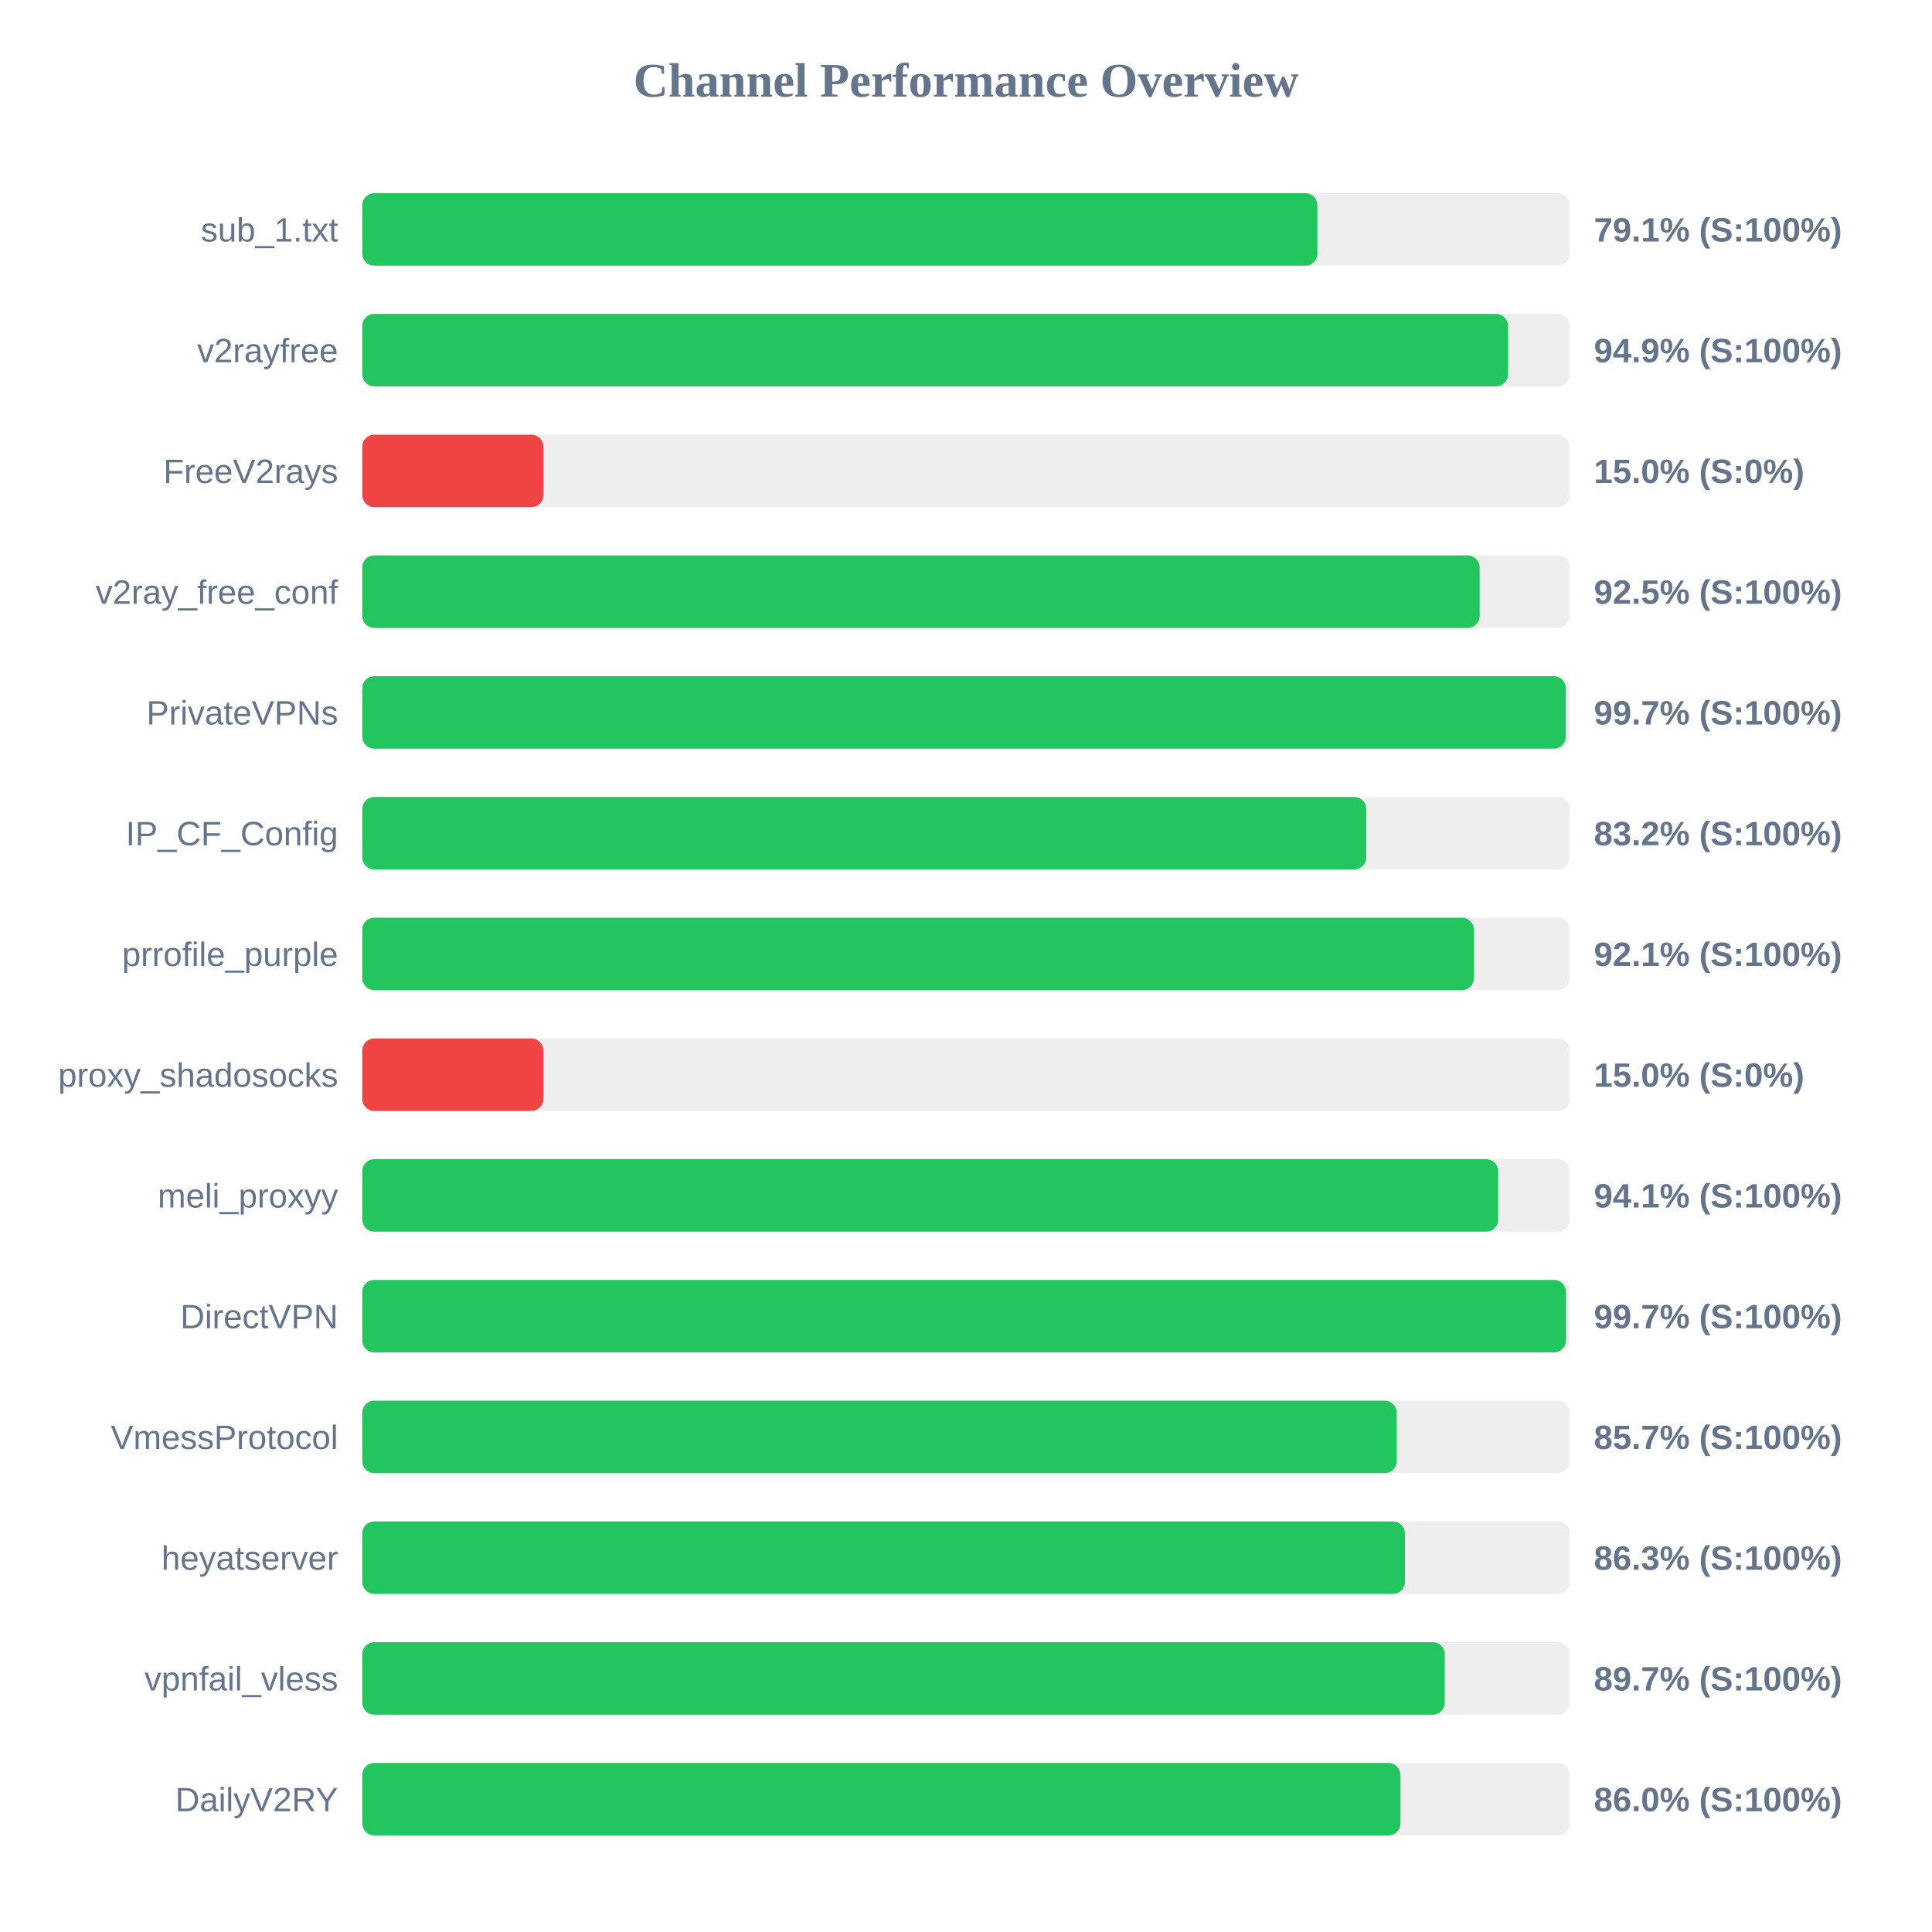
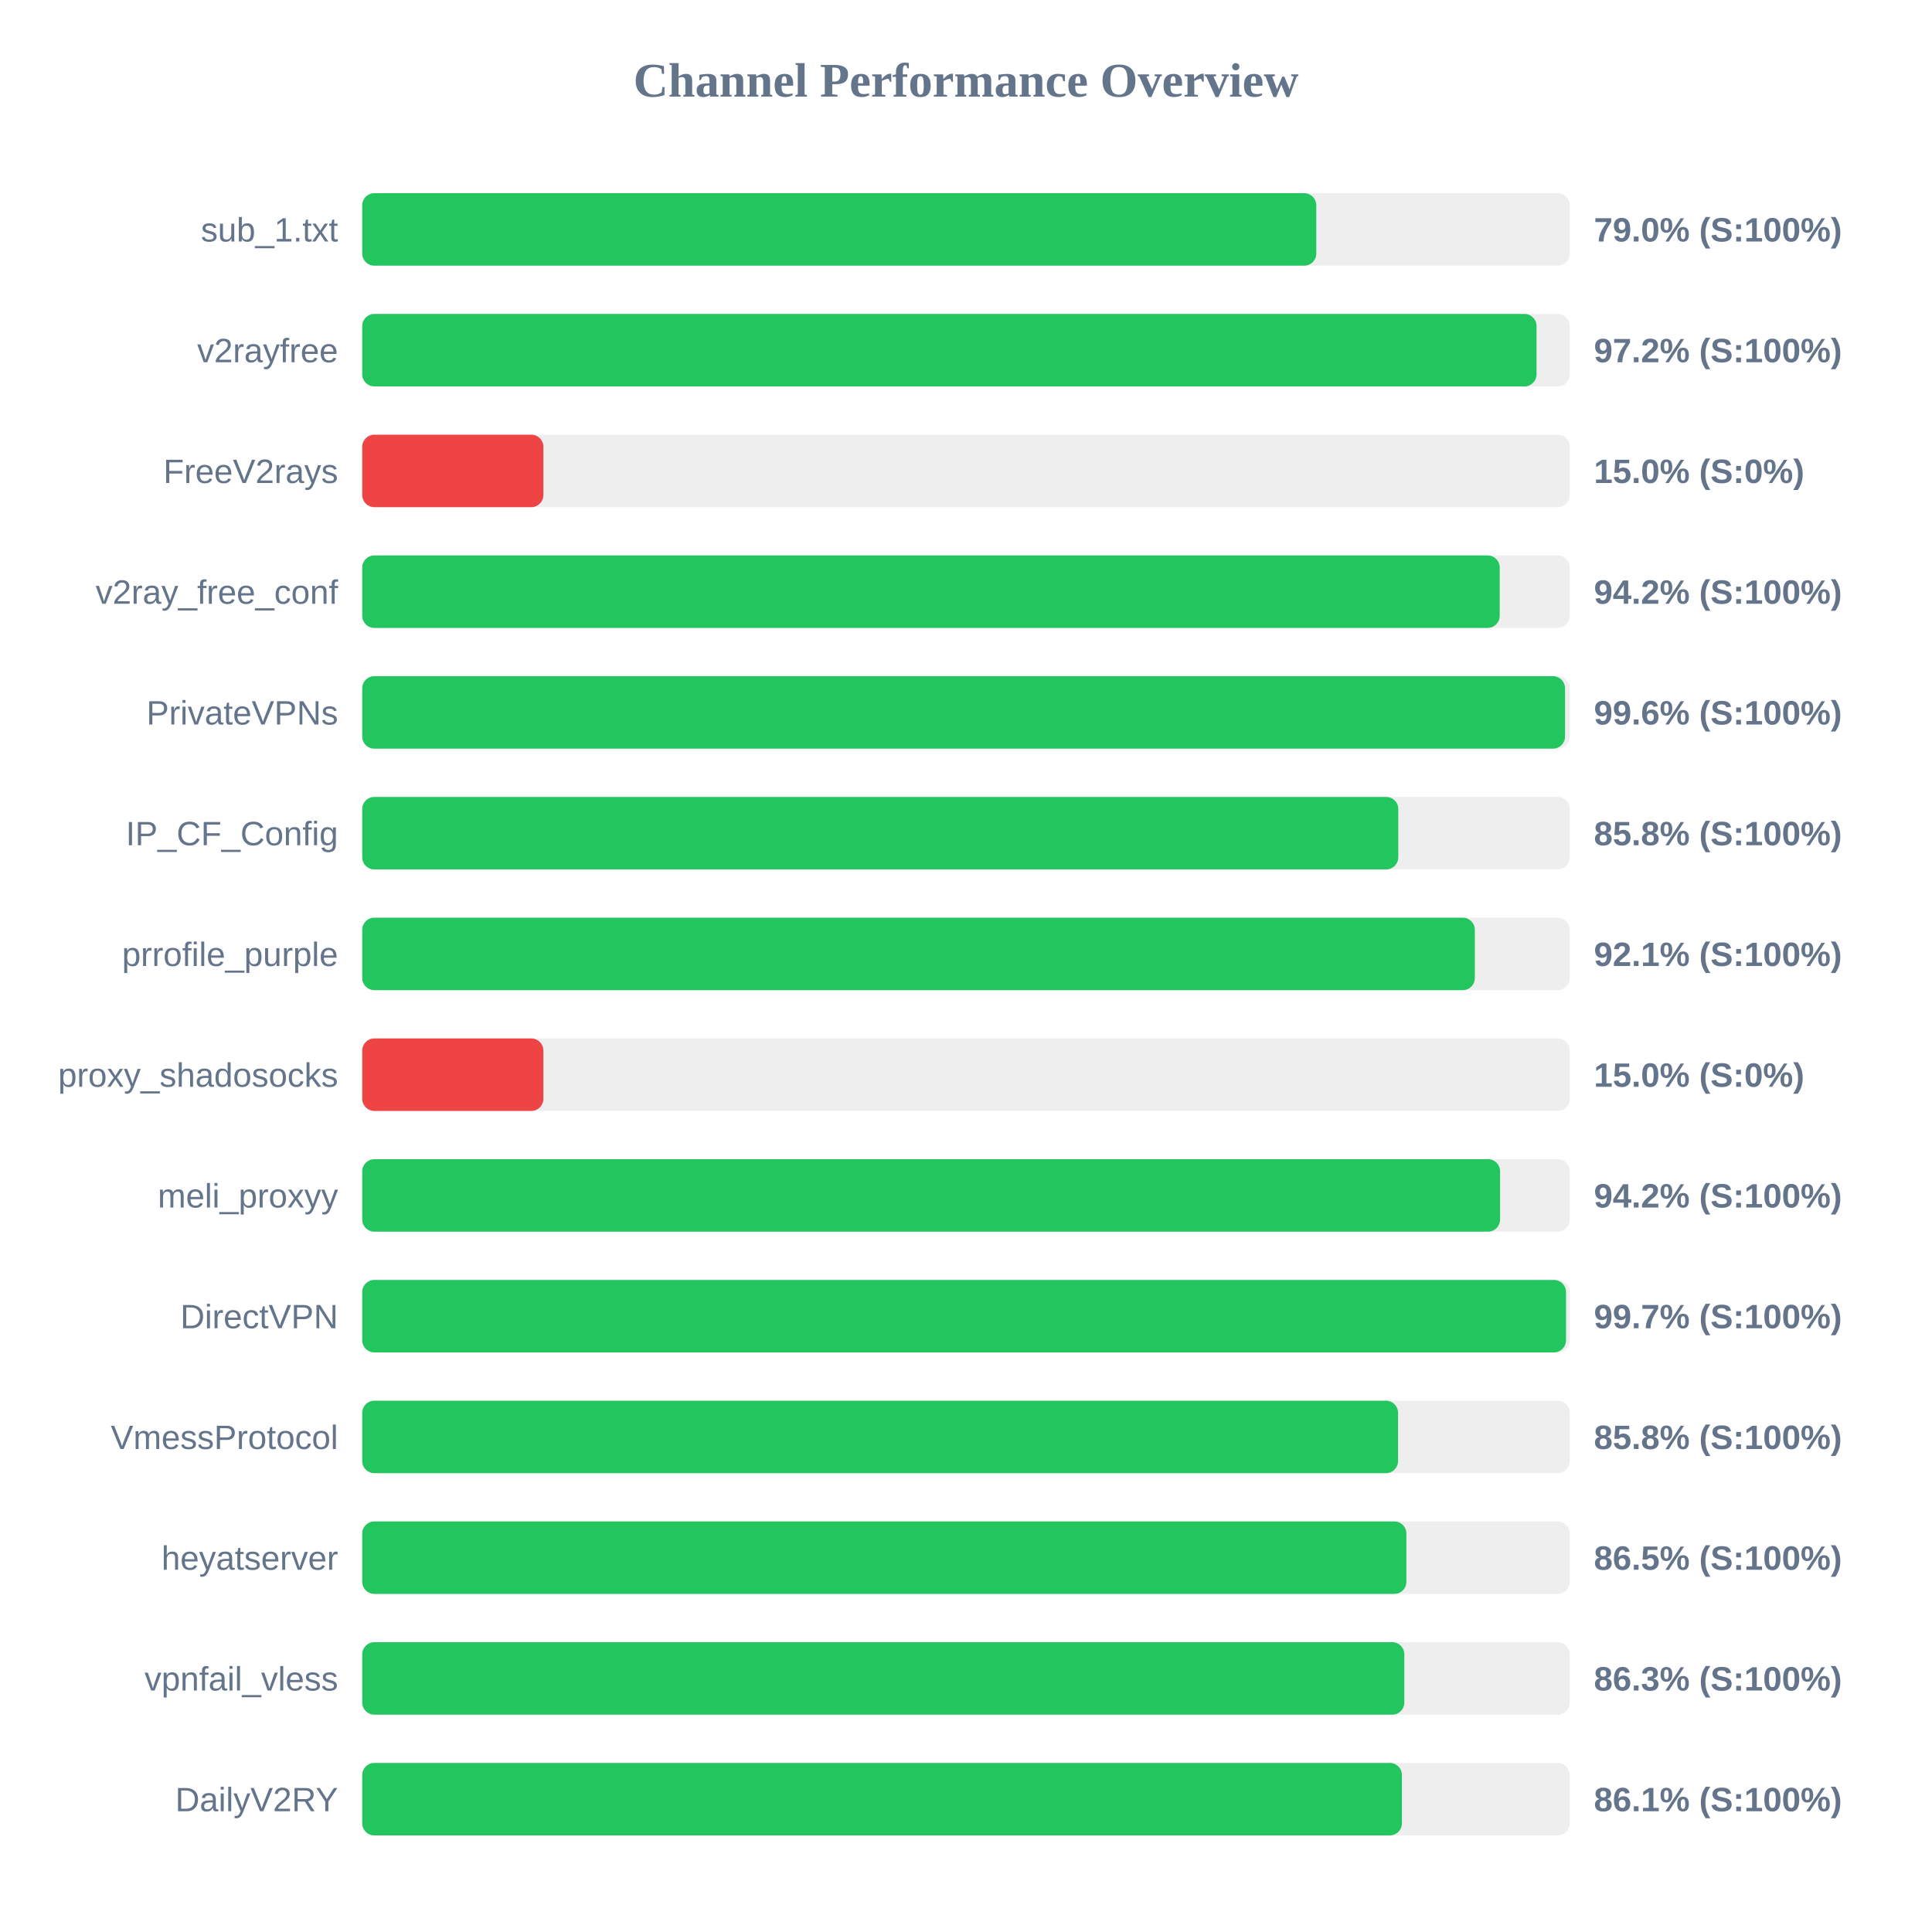
<svg xmlns="http://www.w3.org/2000/svg" width="800" height="800" version="1.1">
  <style>
        .row { font: 14px Arial; fill: #64748b; }
        .score { font: bold 14px Arial; fill: #64748b; }
    </style>
  <text x="400" y="40" text-anchor="middle" font-size="20px" font-weight="bold" fill="#64748b">Channel Performance Overview</text>
  <rect x="150" y="80" width="500" height="30" fill="#eee" rx="5" />
-   <rect x="150" y="80" width="395.5" height="30" fill="#22c55e" rx="5" />
+   <rect x="150" y="80" width="395.05" height="30" fill="#22c55e" rx="5" />
  <text x="140" y="100" text-anchor="end" class="row">sub_1.txt</text>
-   <text x="660" y="100" text-anchor="start" class="score">79.1% (S:100%)</text>
+   <text x="660" y="100" text-anchor="start" class="score">79.0% (S:100%)</text>
  <rect x="150" y="130" width="500" height="30" fill="#eee" rx="5" />
-   <rect x="150" y="130" width="474.45" height="30" fill="#22c55e" rx="5" />
+   <rect x="150" y="130" width="486.25" height="30" fill="#22c55e" rx="5" />
  <text x="140" y="150" text-anchor="end" class="row">v2rayfree</text>
-   <text x="660" y="150" text-anchor="start" class="score">94.9% (S:100%)</text>
+   <text x="660" y="150" text-anchor="start" class="score">97.2% (S:100%)</text>
  <rect x="150" y="180" width="500" height="30" fill="#eee" rx="5" />
  <rect x="150" y="180" width="75.0" height="30" fill="#ef4444" rx="5" />
  <text x="140" y="200" text-anchor="end" class="row">FreeV2rays</text>
  <text x="660" y="200" text-anchor="start" class="score">15.0% (S:0%)</text>
  <rect x="150" y="230" width="500" height="30" fill="#eee" rx="5" />
-   <rect x="150" y="230" width="462.7" height="30" fill="#22c55e" rx="5" />
+   <rect x="150" y="230" width="471.0" height="30" fill="#22c55e" rx="5" />
  <text x="140" y="250" text-anchor="end" class="row">v2ray_free_conf</text>
-   <text x="660" y="250" text-anchor="start" class="score">92.5% (S:100%)</text>
+   <text x="660" y="250" text-anchor="start" class="score">94.2% (S:100%)</text>
  <rect x="150" y="280" width="500" height="30" fill="#eee" rx="5" />
-   <rect x="150" y="280" width="498.35" height="30" fill="#22c55e" rx="5" />
+   <rect x="150" y="280" width="498.05" height="30" fill="#22c55e" rx="5" />
  <text x="140" y="300" text-anchor="end" class="row">PrivateVPNs</text>
-   <text x="660" y="300" text-anchor="start" class="score">99.7% (S:100%)</text>
+   <text x="660" y="300" text-anchor="start" class="score">99.6% (S:100%)</text>
  <rect x="150" y="330" width="500" height="30" fill="#eee" rx="5" />
-   <rect x="150" y="330" width="415.75" height="30" fill="#22c55e" rx="5" />
+   <rect x="150" y="330" width="429.0" height="30" fill="#22c55e" rx="5" />
  <text x="140" y="350" text-anchor="end" class="row">IP_CF_Config</text>
-   <text x="660" y="350" text-anchor="start" class="score">83.2% (S:100%)</text>
+   <text x="660" y="350" text-anchor="start" class="score">85.8% (S:100%)</text>
  <rect x="150" y="380" width="500" height="30" fill="#eee" rx="5" />
-   <rect x="150" y="380" width="460.3" height="30" fill="#22c55e" rx="5" />
+   <rect x="150" y="380" width="460.7" height="30" fill="#22c55e" rx="5" />
  <text x="140" y="400" text-anchor="end" class="row">prrofile_purple</text>
  <text x="660" y="400" text-anchor="start" class="score">92.1% (S:100%)</text>
  <rect x="150" y="430" width="500" height="30" fill="#eee" rx="5" />
  <rect x="150" y="430" width="75.0" height="30" fill="#ef4444" rx="5" />
  <text x="140" y="450" text-anchor="end" class="row">proxy_shadosocks</text>
  <text x="660" y="450" text-anchor="start" class="score">15.0% (S:0%)</text>
  <rect x="150" y="480" width="500" height="30" fill="#eee" rx="5" />
-   <rect x="150" y="480" width="470.35" height="30" fill="#22c55e" rx="5" />
+   <rect x="150" y="480" width="471.15" height="30" fill="#22c55e" rx="5" />
  <text x="140" y="500" text-anchor="end" class="row">meli_proxyy</text>
-   <text x="660" y="500" text-anchor="start" class="score">94.1% (S:100%)</text>
+   <text x="660" y="500" text-anchor="start" class="score">94.2% (S:100%)</text>
  <rect x="150" y="530" width="500" height="30" fill="#eee" rx="5" />
  <rect x="150" y="530" width="498.45" height="30" fill="#22c55e" rx="5" />
  <text x="140" y="550" text-anchor="end" class="row">DirectVPN</text>
  <text x="660" y="550" text-anchor="start" class="score">99.7% (S:100%)</text>
  <rect x="150" y="580" width="500" height="30" fill="#eee" rx="5" />
-   <rect x="150" y="580" width="428.35" height="30" fill="#22c55e" rx="5" />
+   <rect x="150" y="580" width="428.9" height="30" fill="#22c55e" rx="5" />
  <text x="140" y="600" text-anchor="end" class="row">VmessProtocol</text>
-   <text x="660" y="600" text-anchor="start" class="score">85.7% (S:100%)</text>
+   <text x="660" y="600" text-anchor="start" class="score">85.8% (S:100%)</text>
  <rect x="150" y="630" width="500" height="30" fill="#eee" rx="5" />
-   <rect x="150" y="630" width="431.75" height="30" fill="#22c55e" rx="5" />
+   <rect x="150" y="630" width="432.35" height="30" fill="#22c55e" rx="5" />
  <text x="140" y="650" text-anchor="end" class="row">heyatserver</text>
-   <text x="660" y="650" text-anchor="start" class="score">86.3% (S:100%)</text>
+   <text x="660" y="650" text-anchor="start" class="score">86.5% (S:100%)</text>
  <rect x="150" y="680" width="500" height="30" fill="#eee" rx="5" />
-   <rect x="150" y="680" width="448.25" height="30" fill="#22c55e" rx="5" />
+   <rect x="150" y="680" width="431.5" height="30" fill="#22c55e" rx="5" />
  <text x="140" y="700" text-anchor="end" class="row">vpnfail_vless</text>
-   <text x="660" y="700" text-anchor="start" class="score">89.7% (S:100%)</text>
+   <text x="660" y="700" text-anchor="start" class="score">86.3% (S:100%)</text>
  <rect x="150" y="730" width="500" height="30" fill="#eee" rx="5" />
-   <rect x="150" y="730" width="429.9" height="30" fill="#22c55e" rx="5" />
+   <rect x="150" y="730" width="430.5" height="30" fill="#22c55e" rx="5" />
  <text x="140" y="750" text-anchor="end" class="row">DailyV2RY</text>
-   <text x="660" y="750" text-anchor="start" class="score">86.0% (S:100%)</text>
+   <text x="660" y="750" text-anchor="start" class="score">86.1% (S:100%)</text>
</svg>
